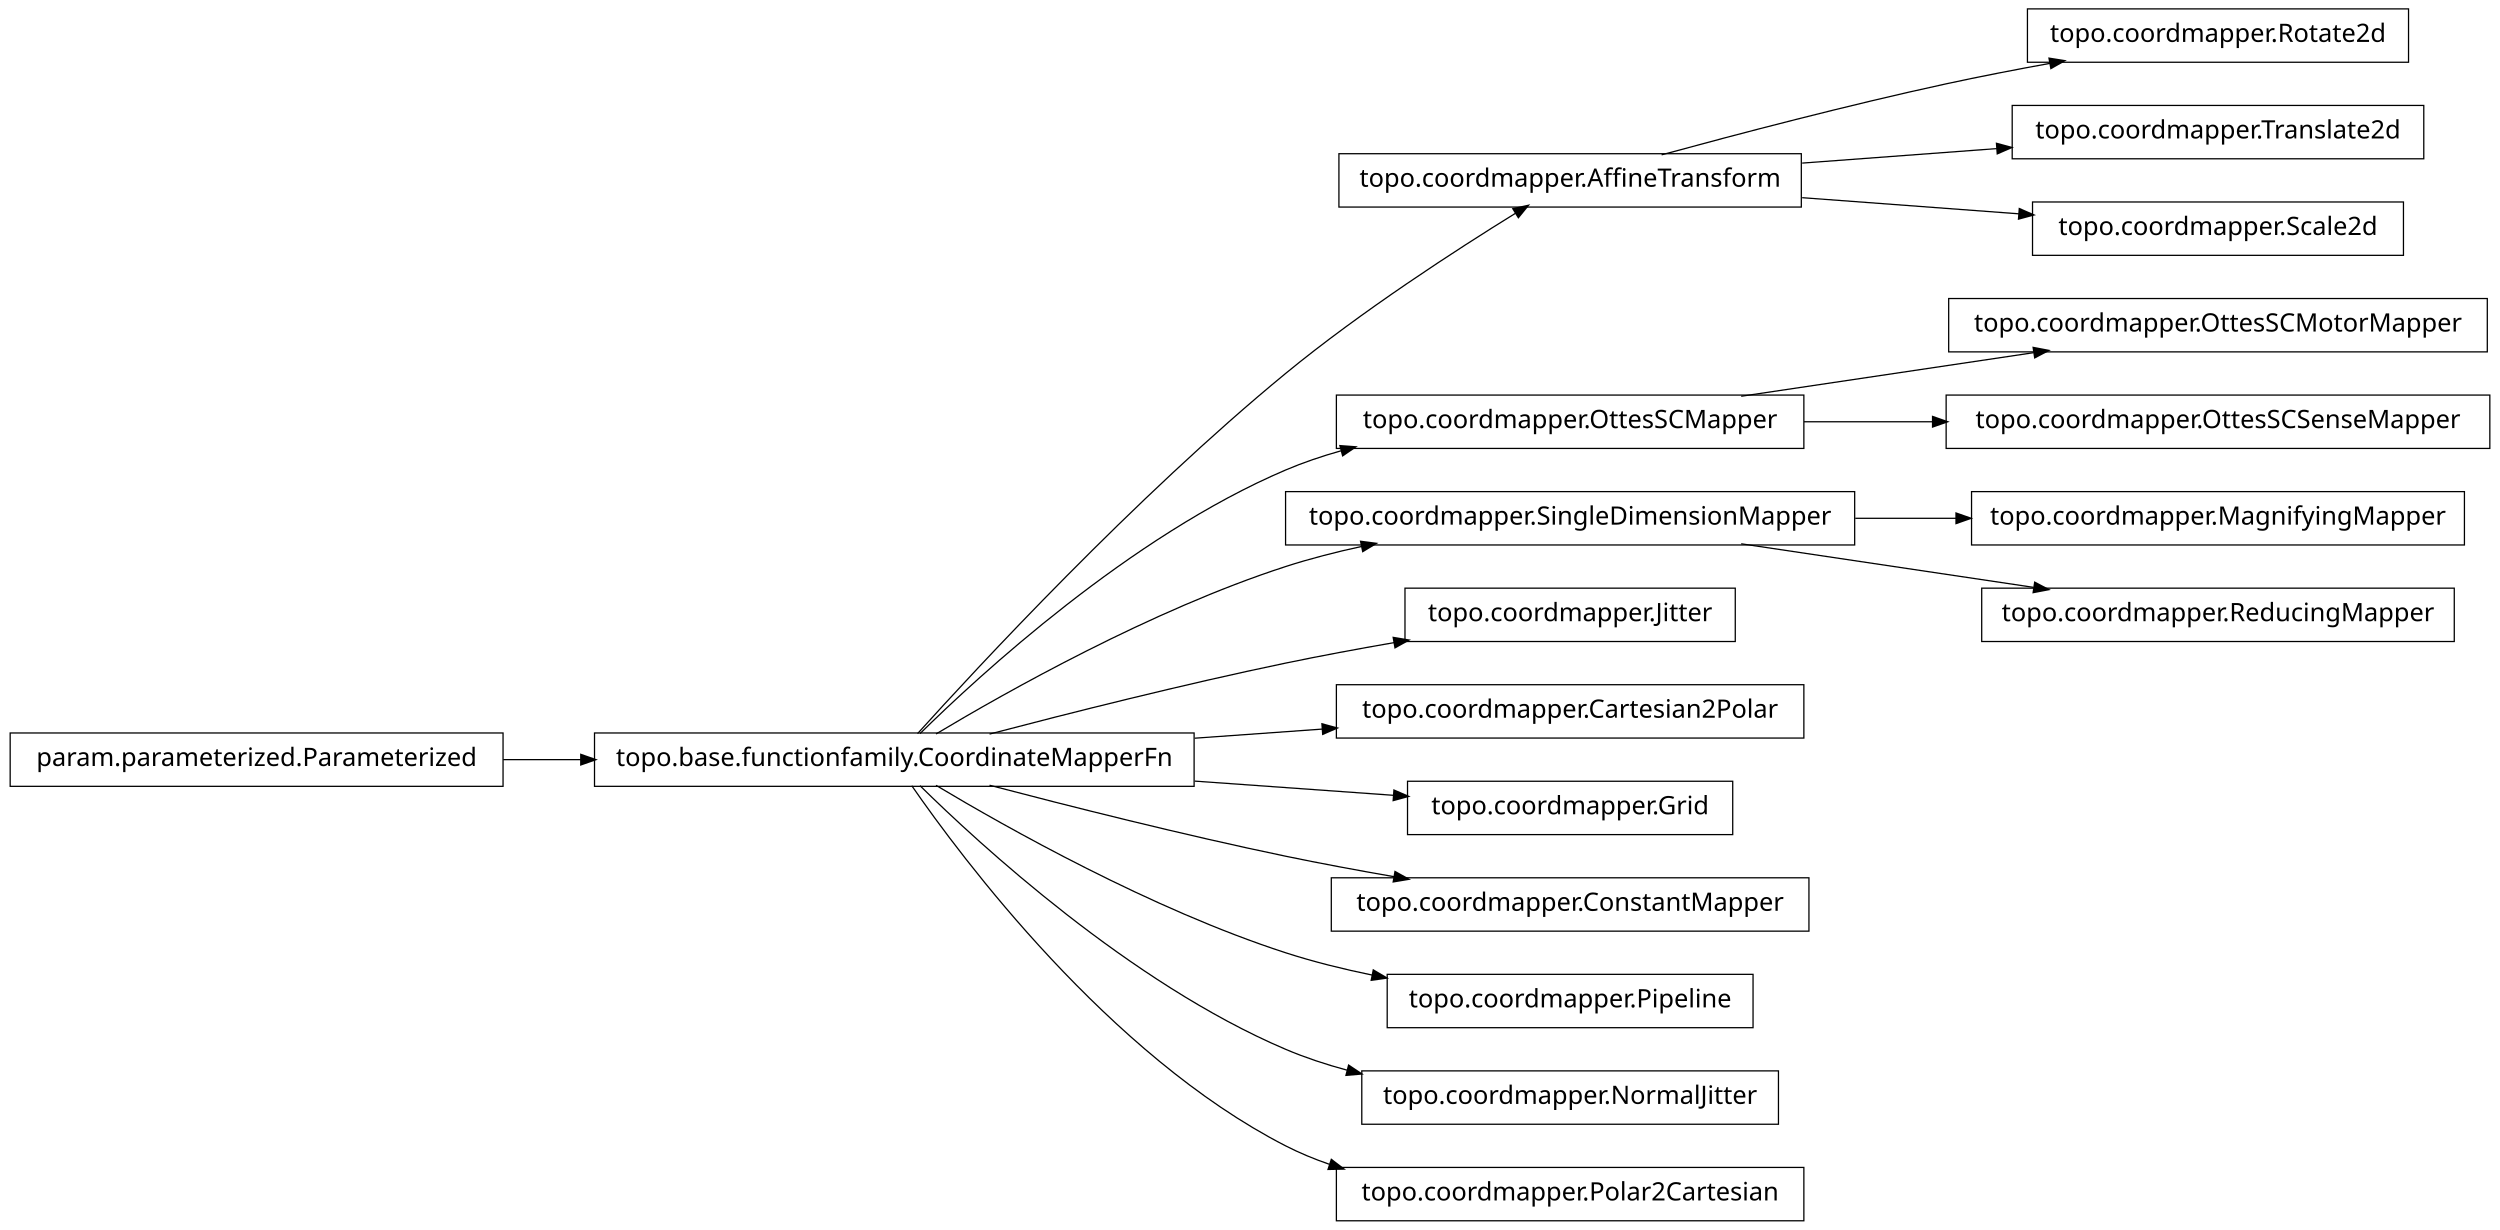
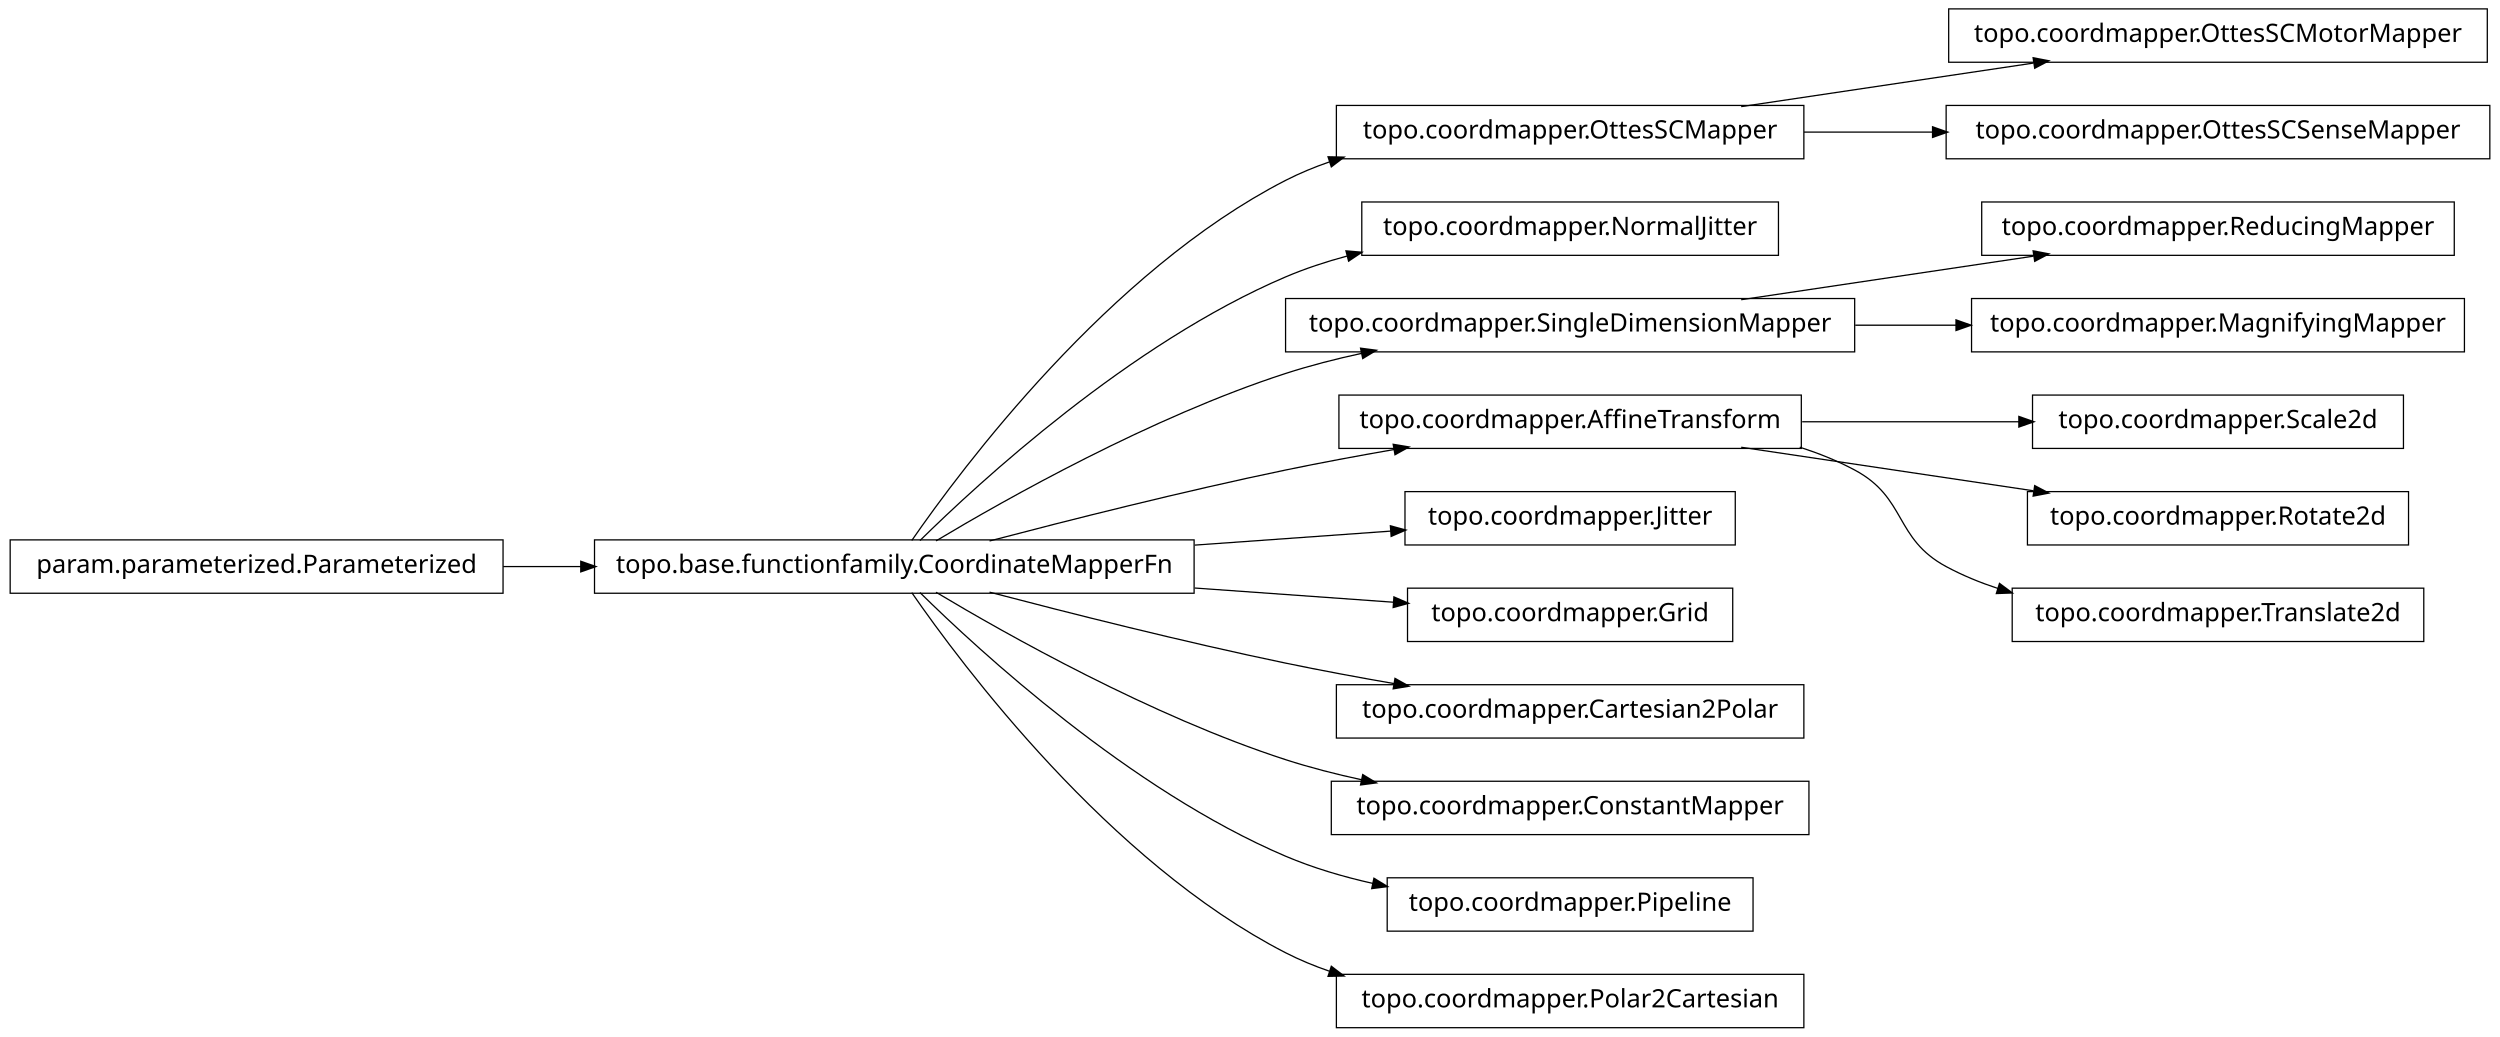
- <svg xmlns="http://www.w3.org/2000/svg" width="984pt" height="484pt" viewBox="0.00 0.00 984.00 484.00">
-   <g id="graph1" class="graph" transform="scale(1 1) rotate(0) translate(4 480)">
-     <polygon fill="white" stroke="white" points="-4,5 -4,-480 981,-480 981,5 -4,5" />
+ <svg xmlns="http://www.w3.org/2000/svg" width="984pt" height="408pt" viewBox="0.00 0.00 984.00 408.00">
+   <g id="graph1" class="graph" transform="scale(1 1) rotate(0) translate(4 404)">
+     <polygon fill="white" stroke="white" points="-4,5 -4,-404 981,-404 981,5 -4,5" />
    <g id="node1" class="node">
-       <polygon fill="none" stroke="black" stroke-width="0.5" points="944,-476.5 794,-476.5 794,-455.5 944,-455.5 944,-476.5" />
-       <text text-anchor="middle" x="869" y="-463.5" font-family="Vera" font-size="10.00">topo.coordmapper.Rotate2d</text>
+       <polygon fill="none" stroke="black" stroke-width="0.5" points="706,-362.5 522,-362.5 522,-341.5 706,-341.5 706,-362.5" />
+       <text text-anchor="middle" x="614" y="-349.5" font-family="Vera" font-size="10.00">topo.coordmapper.OttesSCMapper</text>
+     </g>
+     <g id="node15" class="node">
+       <polygon fill="none" stroke="black" stroke-width="0.5" points="975,-400.5 763,-400.5 763,-379.5 975,-379.5 975,-400.5" />
+       <text text-anchor="middle" x="869" y="-387.5" font-family="Vera" font-size="10.00">topo.coordmapper.OttesSCMotorMapper</text>
+     </g>
+     <g id="edge12" class="edge">
+       <path fill="none" stroke="black" stroke-width="0.5" d="M681.332,-362.034C716.773,-367.315 760.262,-373.796 796.449,-379.189" />
+       <polygon fill="black" stroke="black" points="796.53,-380.97 801.733,-379.976 797.046,-377.508 796.53,-380.97" />
+     </g>
+     <g id="node23" class="node">
+       <polygon fill="none" stroke="black" stroke-width="0.5" points="976,-362.5 762,-362.5 762,-341.5 976,-341.5 976,-362.5" />
+       <text text-anchor="middle" x="869" y="-349.5" font-family="Vera" font-size="10.00">topo.coordmapper.OttesSCSenseMapper</text>
+     </g>
+     <g id="edge20" class="edge">
+       <path fill="none" stroke="black" stroke-width="0.5" d="M706.061,-352C722.48,-352 739.751,-352 756.661,-352" />
+       <polygon fill="black" stroke="black" points="756.896,-353.75 761.896,-352 756.896,-350.25 756.896,-353.75" />
    </g>
    <g id="node2" class="node">
-       <polygon fill="none" stroke="black" stroke-width="0.5" points="705,-419.5 523,-419.5 523,-398.5 705,-398.5 705,-419.5" />
-       <text text-anchor="middle" x="614" y="-406.5" font-family="Vera" font-size="10.00">topo.coordmapper.AffineTransform</text>
+       <polygon fill="none" stroke="black" stroke-width="0.5" points="466,-191.5 230,-191.5 230,-170.5 466,-170.5 466,-191.5" />
+       <text text-anchor="middle" x="348" y="-178.5" font-family="Vera" font-size="10.00">topo.base.functionfamily.CoordinateMapperFn</text>
    </g>
    <g id="edge2" class="edge">
-       <path fill="none" stroke="black" stroke-width="0.5" d="M650.008,-419.058C679.866,-427.202 723.501,-438.652 762,-447 775.22,-449.867 789.427,-452.618 803.032,-455.093" />
-       <polygon fill="black" stroke="black" points="802.783,-456.826 808.014,-455.993 803.405,-453.382 802.783,-456.826" />
+       <path fill="none" stroke="black" stroke-width="0.5" d="M354.877,-191.27C374.258,-219.296 432.458,-297.373 502,-333 507.485,-335.81 513.3,-338.217 519.283,-340.278" />
+       <polygon fill="black" stroke="black" points="519.048,-342.042 524.344,-341.929 520.133,-338.715 519.048,-342.042" />
+     </g>
+     <g id="node4" class="node">
+       <polygon fill="none" stroke="black" stroke-width="0.5" points="696,-324.5 532,-324.5 532,-303.5 696,-303.5 696,-324.5" />
+       <text text-anchor="middle" x="614" y="-311.5" font-family="Vera" font-size="10.00">topo.coordmapper.NormalJitter</text>
+     </g>
+     <g id="edge4" class="edge">
+       <path fill="none" stroke="black" stroke-width="0.5" d="M358.097,-191.236C381.227,-214.015 440.791,-268.931 502,-295 509.663,-298.264 517.847,-300.968 526.17,-303.208" />
+       <polygon fill="black" stroke="black" points="526.088,-304.994 531.366,-304.544 526.96,-301.604 526.088,-304.994" />
+     </g>
+     <g id="node7" class="node">
+       <polygon fill="none" stroke="black" stroke-width="0.5" points="726,-286.5 502,-286.5 502,-265.5 726,-265.5 726,-286.5" />
+       <text text-anchor="middle" x="614" y="-273.5" font-family="Vera" font-size="10.00">topo.coordmapper.SingleDimensionMapper</text>
+     </g>
+     <g id="edge24" class="edge">
+       <path fill="none" stroke="black" stroke-width="0.5" d="M364.412,-191.107C391.853,-207.535 449.243,-239.912 502,-257 511.594,-260.107 521.823,-262.732 532.052,-264.942" />
+       <polygon fill="black" stroke="black" points="531.818,-266.68 537.07,-265.993 532.536,-263.255 531.818,-266.68" />
+     </g>
+     <g id="node12" class="node">
+       <polygon fill="none" stroke="black" stroke-width="0.5" points="705,-248.5 523,-248.5 523,-227.5 705,-227.5 705,-248.5" />
+       <text text-anchor="middle" x="614" y="-235.5" font-family="Vera" font-size="10.00">topo.coordmapper.AffineTransform</text>
+     </g>
+     <g id="edge28" class="edge">
+       <path fill="none" stroke="black" stroke-width="0.5" d="M385.48,-191.071C416.555,-199.223 461.962,-210.676 502,-219 515.758,-221.86 530.533,-224.6 544.694,-227.065" />
+       <polygon fill="black" stroke="black" points="544.656,-228.834 549.881,-227.961 545.251,-225.385 544.656,-228.834" />
+     </g>
+     <g id="node21" class="node">
+       <polygon fill="none" stroke="black" stroke-width="0.5" points="679,-210.5 549,-210.5 549,-189.5 679,-189.5 679,-210.5" />
+       <text text-anchor="middle" x="614" y="-197.5" font-family="Vera" font-size="10.00">topo.coordmapper.Jitter</text>
+     </g>
+     <g id="edge18" class="edge">
+       <path fill="none" stroke="black" stroke-width="0.5" d="M466.221,-189.444C492.647,-191.332 519.861,-193.276 543.62,-194.973" />
+       <polygon fill="black" stroke="black" points="543.524,-196.72 548.636,-195.331 543.774,-193.229 543.524,-196.72" />
+     </g>
+     <g id="node25" class="node">
+       <polygon fill="none" stroke="black" stroke-width="0.5" points="678,-172.5 550,-172.5 550,-151.5 678,-151.5 678,-172.5" />
+       <text text-anchor="middle" x="614" y="-159.5" font-family="Vera" font-size="10.00">topo.coordmapper.Grid</text>
+     </g>
+     <g id="edge22" class="edge">
+       <path fill="none" stroke="black" stroke-width="0.5" d="M466.221,-172.556C493.035,-170.64 520.661,-168.667 544.666,-166.952" />
+       <polygon fill="black" stroke="black" points="544.869,-168.692 549.732,-166.591 544.62,-165.201 544.869,-168.692" />
+     </g>
+     <g id="node30" class="node">
+       <polygon fill="none" stroke="black" stroke-width="0.5" points="706,-134.5 522,-134.5 522,-113.5 706,-113.5 706,-134.5" />
+       <text text-anchor="middle" x="614" y="-121.5" font-family="Vera" font-size="10.00">topo.coordmapper.Cartesian2Polar</text>
+     </g>
+     <g id="edge30" class="edge">
+       <path fill="none" stroke="black" stroke-width="0.5" d="M385.48,-170.929C416.555,-162.777 461.962,-151.324 502,-143 515.758,-140.14 530.533,-137.4 544.694,-134.935" />
+       <polygon fill="black" stroke="black" points="545.251,-136.615 549.881,-134.039 544.656,-133.166 545.251,-136.615" />
+     </g>
+     <g id="node32" class="node">
+       <polygon fill="none" stroke="black" stroke-width="0.5" points="708,-96.5 520,-96.5 520,-75.5 708,-75.5 708,-96.5" />
+       <text text-anchor="middle" x="614" y="-83.5" font-family="Vera" font-size="10.00">topo.coordmapper.ConstantMapper</text>
+     </g>
+     <g id="edge32" class="edge">
+       <path fill="none" stroke="black" stroke-width="0.5" d="M364.412,-170.893C391.853,-154.465 449.243,-122.088 502,-105 511.594,-101.893 521.823,-99.268 532.052,-97.058" />
+       <polygon fill="black" stroke="black" points="532.536,-98.745 537.07,-96.007 531.818,-95.32 532.536,-98.745" />
+     </g>
+     <g id="node34" class="node">
+       <polygon fill="none" stroke="black" stroke-width="0.5" points="686,-58.5 542,-58.5 542,-37.5 686,-37.5 686,-58.5" />
+       <text text-anchor="middle" x="614" y="-45.5" font-family="Vera" font-size="10.00">topo.coordmapper.Pipeline</text>
+     </g>
+     <g id="edge34" class="edge">
+       <path fill="none" stroke="black" stroke-width="0.5" d="M358.097,-170.764C381.227,-147.985 440.791,-93.069 502,-67 512.796,-62.402 524.624,-58.915 536.421,-56.27" />
+       <polygon fill="black" stroke="black" points="536.95,-57.947 541.472,-55.188 536.216,-54.525 536.95,-57.947" />
+     </g>
+     <g id="node36" class="node">
+       <polygon fill="none" stroke="black" stroke-width="0.5" points="706,-20.5 522,-20.5 522,0.5 706,0.5 706,-20.5" />
+       <text text-anchor="middle" x="614" y="-7.5" font-family="Vera" font-size="10.00">topo.coordmapper.Polar2Cartesian</text>
+     </g>
+     <g id="edge36" class="edge">
+       <path fill="none" stroke="black" stroke-width="0.5" d="M354.877,-170.73C374.258,-142.704 432.458,-64.627 502,-29 507.485,-26.19 513.3,-23.783 519.283,-21.722" />
+       <polygon fill="black" stroke="black" points="520.133,-23.285 524.344,-20.071 519.048,-19.958 520.133,-23.285" />
+     </g>
+     <g id="node6" class="node">
+       <polygon fill="none" stroke="black" stroke-width="0.5" points="962,-324.5 776,-324.5 776,-303.5 962,-303.5 962,-324.5" />
+       <text text-anchor="middle" x="869" y="-311.5" font-family="Vera" font-size="10.00">topo.coordmapper.ReducingMapper</text>
+     </g>
+     <g id="edge6" class="edge">
+       <path fill="none" stroke="black" stroke-width="0.5" d="M681.332,-286.034C716.773,-291.315 760.262,-297.796 796.449,-303.189" />
+       <polygon fill="black" stroke="black" points="796.53,-304.97 801.733,-303.976 797.046,-301.508 796.53,-304.97" />
+     </g>
+     <g id="node9" class="node">
+       <polygon fill="none" stroke="black" stroke-width="0.5" points="966,-286.5 772,-286.5 772,-265.5 966,-265.5 966,-286.5" />
+       <text text-anchor="middle" x="869" y="-273.5" font-family="Vera" font-size="10.00">topo.coordmapper.MagnifyingMapper</text>
+     </g>
+     <g id="edge8" class="edge">
+       <path fill="none" stroke="black" stroke-width="0.5" d="M726.218,-276C739.429,-276 752.863,-276 765.941,-276" />
+       <polygon fill="black" stroke="black" points="766.128,-277.75 771.128,-276 766.128,-274.25 766.128,-277.75" />
    </g>
    <g id="node11" class="node">
-       <polygon fill="none" stroke="black" stroke-width="0.5" points="950,-438.5 788,-438.5 788,-417.5 950,-417.5 950,-438.5" />
-       <text text-anchor="middle" x="869" y="-425.5" font-family="Vera" font-size="10.00">topo.coordmapper.Translate2d</text>
+       <polygon fill="none" stroke="black" stroke-width="0.5" points="942,-248.5 796,-248.5 796,-227.5 942,-227.5 942,-248.5" />
+       <text text-anchor="middle" x="869" y="-235.5" font-family="Vera" font-size="10.00">topo.coordmapper.Scale2d</text>
    </g>
-     <g id="edge8" class="edge">
-       <path fill="none" stroke="black" stroke-width="0.5" d="M705.341,-415.806C730.29,-417.665 757.253,-419.674 781.956,-421.514" />
-       <polygon fill="black" stroke="black" points="782.075,-423.278 787.191,-421.904 782.335,-419.788 782.075,-423.278" />
+     <g id="edge10" class="edge">
+       <path fill="none" stroke="black" stroke-width="0.5" d="M705.341,-238C733.324,-238 763.841,-238 790.86,-238" />
+       <polygon fill="black" stroke="black" points="790.863,-239.75 795.863,-238 790.863,-236.25 790.863,-239.75" />
    </g>
-     <g id="node36" class="node">
-       <polygon fill="none" stroke="black" stroke-width="0.5" points="942,-400.5 796,-400.5 796,-379.5 942,-379.5 942,-400.5" />
-       <text text-anchor="middle" x="869" y="-387.5" font-family="Vera" font-size="10.00">topo.coordmapper.Scale2d</text>
+     <g id="node17" class="node">
+       <polygon fill="none" stroke="black" stroke-width="0.5" points="944,-210.5 794,-210.5 794,-189.5 944,-189.5 944,-210.5" />
+       <text text-anchor="middle" x="869" y="-197.5" font-family="Vera" font-size="10.00">topo.coordmapper.Rotate2d</text>
    </g>
-     <g id="edge36" class="edge">
-       <path fill="none" stroke="black" stroke-width="0.5" d="M705.341,-402.194C733.324,-400.109 763.841,-397.835 790.86,-395.822" />
-       <polygon fill="black" stroke="black" points="791.007,-397.566 795.863,-395.449 790.747,-394.076 791.007,-397.566" />
+     <g id="edge14" class="edge">
+       <path fill="none" stroke="black" stroke-width="0.5" d="M681.332,-227.966C716.773,-222.685 760.262,-216.204 796.449,-210.811" />
+       <polygon fill="black" stroke="black" points="797.046,-212.492 801.733,-210.024 796.53,-209.03 797.046,-212.492" />
    </g>
-     <g id="node4" class="node">
+     <g id="node19" class="node">
+       <polygon fill="none" stroke="black" stroke-width="0.5" points="950,-172.5 788,-172.5 788,-151.5 950,-151.5 950,-172.5" />
+       <text text-anchor="middle" x="869" y="-159.5" font-family="Vera" font-size="10.00">topo.coordmapper.Translate2d</text>
+     </g>
+     <g id="edge16" class="edge">
+       <path fill="none" stroke="black" stroke-width="0.5" d="M704.367,-227.995C711.897,-225.58 719.214,-222.621 726,-219 746.524,-208.046 741.518,-192.032 762,-181 768.411,-177.547 775.32,-174.703 782.433,-172.364" />
+       <polygon fill="black" stroke="black" points="783.131,-173.979 787.385,-170.823 782.091,-170.637 783.131,-173.979" />
+     </g>
+     <g id="node14" class="node">
      <polygon fill="none" stroke="black" stroke-width="0.5" points="194,-191.5 5.68434e-14,-191.5 0,-170.5 194,-170.5 194,-191.5" />
      <text text-anchor="middle" x="97" y="-178.5" font-family="Vera" font-size="10.00">param.parameterized.Parameterized</text>
    </g>
-     <g id="node14" class="node">
-       <polygon fill="none" stroke="black" stroke-width="0.5" points="466,-191.5 230,-191.5 230,-170.5 466,-170.5 466,-191.5" />
-       <text text-anchor="middle" x="348" y="-178.5" font-family="Vera" font-size="10.00">topo.base.functionfamily.CoordinateMapperFn</text>
-     </g>
-     <g id="edge34" class="edge">
+     <g id="edge26" class="edge">
      <path fill="none" stroke="black" stroke-width="0.5" d="M194.043,-181C204.12,-181 214.455,-181 224.77,-181" />
      <polygon fill="black" stroke="black" points="224.831,-182.75 229.831,-181 224.831,-179.25 224.831,-182.75" />
    </g>
-     <g id="node5" class="node">
-       <polygon fill="none" stroke="black" stroke-width="0.5" points="975,-362.5 763,-362.5 763,-341.5 975,-341.5 975,-362.5" />
-       <text text-anchor="middle" x="869" y="-349.5" font-family="Vera" font-size="10.00">topo.coordmapper.OttesSCMotorMapper</text>
-     </g>
-     <g id="node6" class="node">
-       <polygon fill="none" stroke="black" stroke-width="0.5" points="706,-324.5 522,-324.5 522,-303.5 706,-303.5 706,-324.5" />
-       <text text-anchor="middle" x="614" y="-311.5" font-family="Vera" font-size="10.00">topo.coordmapper.OttesSCMapper</text>
-     </g>
-     <g id="edge4" class="edge">
-       <path fill="none" stroke="black" stroke-width="0.5" d="M681.332,-324.034C716.773,-329.315 760.262,-335.796 796.449,-341.189" />
-       <polygon fill="black" stroke="black" points="796.53,-342.97 801.733,-341.976 797.046,-339.508 796.53,-342.97" />
-     </g>
-     <g id="node33" class="node">
-       <polygon fill="none" stroke="black" stroke-width="0.5" points="976,-324.5 762,-324.5 762,-303.5 976,-303.5 976,-324.5" />
-       <text text-anchor="middle" x="869" y="-311.5" font-family="Vera" font-size="10.00">topo.coordmapper.OttesSCSenseMapper</text>
-     </g>
-     <g id="edge32" class="edge">
-       <path fill="none" stroke="black" stroke-width="0.5" d="M706.061,-314C722.48,-314 739.751,-314 756.661,-314" />
-       <polygon fill="black" stroke="black" points="756.896,-315.75 761.896,-314 756.896,-312.25 756.896,-315.75" />
-     </g>
-     <g id="node8" class="node">
-       <polygon fill="none" stroke="black" stroke-width="0.5" points="966,-286.5 772,-286.5 772,-265.5 966,-265.5 966,-286.5" />
-       <text text-anchor="middle" x="869" y="-273.5" font-family="Vera" font-size="10.00">topo.coordmapper.MagnifyingMapper</text>
-     </g>
-     <g id="node9" class="node">
-       <polygon fill="none" stroke="black" stroke-width="0.5" points="726,-286.5 502,-286.5 502,-265.5 726,-265.5 726,-286.5" />
-       <text text-anchor="middle" x="614" y="-273.5" font-family="Vera" font-size="10.00">topo.coordmapper.SingleDimensionMapper</text>
-     </g>
-     <g id="edge6" class="edge">
-       <path fill="none" stroke="black" stroke-width="0.5" d="M726.218,-276C739.429,-276 752.863,-276 765.941,-276" />
-       <polygon fill="black" stroke="black" points="766.128,-277.75 771.128,-276 766.128,-274.25 766.128,-277.75" />
-     </g>
-     <g id="node30" class="node">
-       <polygon fill="none" stroke="black" stroke-width="0.5" points="962,-248.5 776,-248.5 776,-227.5 962,-227.5 962,-248.5" />
-       <text text-anchor="middle" x="869" y="-235.5" font-family="Vera" font-size="10.00">topo.coordmapper.ReducingMapper</text>
-     </g>
-     <g id="edge28" class="edge">
-       <path fill="none" stroke="black" stroke-width="0.5" d="M681.332,-265.966C716.773,-260.685 760.262,-254.204 796.449,-248.811" />
-       <polygon fill="black" stroke="black" points="797.046,-250.492 801.733,-248.024 796.53,-247.03 797.046,-250.492" />
-     </g>
-     <g id="node13" class="node">
-       <polygon fill="none" stroke="black" stroke-width="0.5" points="679,-248.5 549,-248.5 549,-227.5 679,-227.5 679,-248.5" />
-       <text text-anchor="middle" x="614" y="-235.5" font-family="Vera" font-size="10.00">topo.coordmapper.Jitter</text>
-     </g>
-     <g id="edge20" class="edge">
-       <path fill="none" stroke="black" stroke-width="0.5" d="M357.15,-191.247C380.149,-216.721 442.776,-284.365 502,-333 531.794,-357.466 569.4,-381.788 592.568,-396.101" />
-       <polygon fill="black" stroke="black" points="591.826,-397.699 597.002,-398.827 593.659,-394.718 591.826,-397.699" />
-     </g>
-     <g id="edge30" class="edge">
-       <path fill="none" stroke="black" stroke-width="0.5" d="M358.097,-191.236C381.227,-214.015 440.791,-268.931 502,-295 508.929,-297.951 516.283,-300.445 523.781,-302.551" />
-       <polygon fill="black" stroke="black" points="523.709,-304.344 528.992,-303.949 524.616,-300.963 523.709,-304.344" />
-     </g>
-     <g id="edge16" class="edge">
-       <path fill="none" stroke="black" stroke-width="0.5" d="M364.412,-191.107C391.853,-207.535 449.243,-239.912 502,-257 511.594,-260.107 521.823,-262.732 532.052,-264.942" />
-       <polygon fill="black" stroke="black" points="531.818,-266.68 537.07,-265.993 532.536,-263.255 531.818,-266.68" />
-     </g>
-     <g id="edge10" class="edge">
-       <path fill="none" stroke="black" stroke-width="0.5" d="M385.48,-191.071C416.555,-199.223 461.962,-210.676 502,-219 515.758,-221.86 530.533,-224.6 544.694,-227.065" />
-       <polygon fill="black" stroke="black" points="544.656,-228.834 549.881,-227.961 545.251,-225.385 544.656,-228.834" />
-     </g>
-     <g id="node16" class="node">
-       <polygon fill="none" stroke="black" stroke-width="0.5" points="706,-210.5 522,-210.5 522,-189.5 706,-189.5 706,-210.5" />
-       <text text-anchor="middle" x="614" y="-197.5" font-family="Vera" font-size="10.00">topo.coordmapper.Cartesian2Polar</text>
-     </g>
-     <g id="edge12" class="edge">
-       <path fill="none" stroke="black" stroke-width="0.5" d="M466.221,-189.444C483.07,-190.648 500.241,-191.874 516.632,-193.045" />
-       <polygon fill="black" stroke="black" points="516.58,-194.796 521.692,-193.407 516.83,-191.305 516.58,-194.796" />
-     </g>
-     <g id="node18" class="node">
-       <polygon fill="none" stroke="black" stroke-width="0.5" points="678,-172.5 550,-172.5 550,-151.5 678,-151.5 678,-172.5" />
-       <text text-anchor="middle" x="614" y="-159.5" font-family="Vera" font-size="10.00">topo.coordmapper.Grid</text>
-     </g>
-     <g id="edge14" class="edge">
-       <path fill="none" stroke="black" stroke-width="0.5" d="M466.221,-172.556C493.035,-170.64 520.661,-168.667 544.666,-166.952" />
-       <polygon fill="black" stroke="black" points="544.869,-168.692 549.732,-166.591 544.62,-165.201 544.869,-168.692" />
-     </g>
-     <g id="node21" class="node">
-       <polygon fill="none" stroke="black" stroke-width="0.5" points="708,-134.5 520,-134.5 520,-113.5 708,-113.5 708,-134.5" />
-       <text text-anchor="middle" x="614" y="-121.5" font-family="Vera" font-size="10.00">topo.coordmapper.ConstantMapper</text>
-     </g>
-     <g id="edge18" class="edge">
-       <path fill="none" stroke="black" stroke-width="0.5" d="M385.48,-170.929C416.555,-162.777 461.962,-151.324 502,-143 515.758,-140.14 530.533,-137.4 544.694,-134.935" />
-       <polygon fill="black" stroke="black" points="545.251,-136.615 549.881,-134.039 544.656,-133.166 545.251,-136.615" />
-     </g>
-     <g id="node24" class="node">
-       <polygon fill="none" stroke="black" stroke-width="0.5" points="686,-96.5 542,-96.5 542,-75.5 686,-75.5 686,-96.5" />
-       <text text-anchor="middle" x="614" y="-83.5" font-family="Vera" font-size="10.00">topo.coordmapper.Pipeline</text>
-     </g>
-     <g id="edge22" class="edge">
-       <path fill="none" stroke="black" stroke-width="0.5" d="M364.412,-170.893C391.853,-154.465 449.243,-122.088 502,-105 512.917,-101.464 524.658,-98.553 536.284,-96.167" />
-       <polygon fill="black" stroke="black" points="536.695,-97.87 541.257,-95.176 536.011,-94.437 536.695,-97.87" />
-     </g>
-     <g id="node26" class="node">
-       <polygon fill="none" stroke="black" stroke-width="0.5" points="696,-58.5 532,-58.5 532,-37.5 696,-37.5 696,-58.5" />
-       <text text-anchor="middle" x="614" y="-45.5" font-family="Vera" font-size="10.00">topo.coordmapper.NormalJitter</text>
-     </g>
-     <g id="edge24" class="edge">
-       <path fill="none" stroke="black" stroke-width="0.5" d="M358.097,-170.764C381.227,-147.985 440.791,-93.069 502,-67 509.663,-63.736 517.847,-61.032 526.17,-58.792" />
-       <polygon fill="black" stroke="black" points="526.96,-60.396 531.366,-57.456 526.088,-57.006 526.96,-60.396" />
-     </g>
-     <g id="node28" class="node">
-       <polygon fill="none" stroke="black" stroke-width="0.5" points="706,-20.5 522,-20.5 522,0.5 706,0.5 706,-20.5" />
-       <text text-anchor="middle" x="614" y="-7.5" font-family="Vera" font-size="10.00">topo.coordmapper.Polar2Cartesian</text>
-     </g>
-     <g id="edge26" class="edge">
-       <path fill="none" stroke="black" stroke-width="0.5" d="M354.877,-170.73C374.258,-142.704 432.458,-64.627 502,-29 507.485,-26.19 513.3,-23.783 519.283,-21.722" />
-       <polygon fill="black" stroke="black" points="520.133,-23.285 524.344,-20.071 519.048,-19.958 520.133,-23.285" />
-     </g>
  </g>
</svg>
